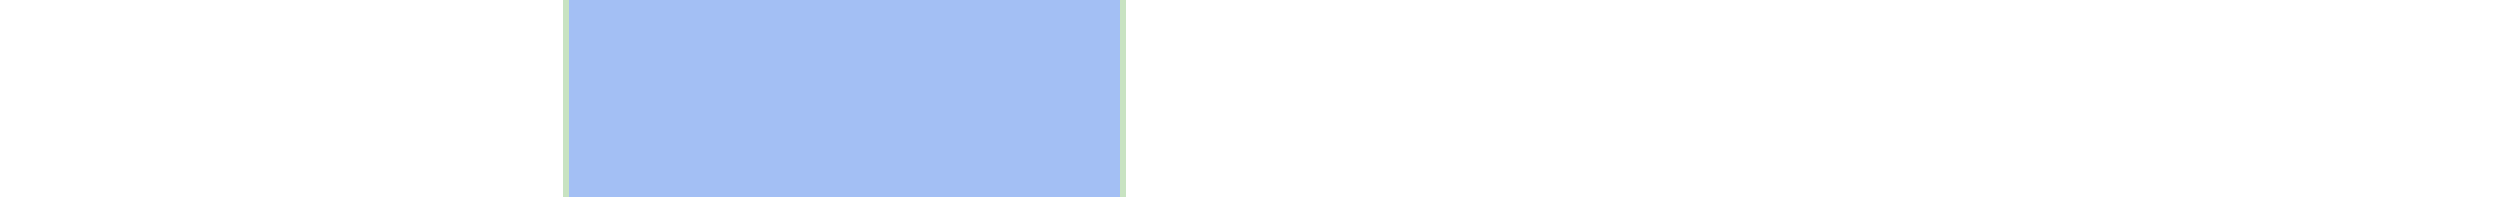
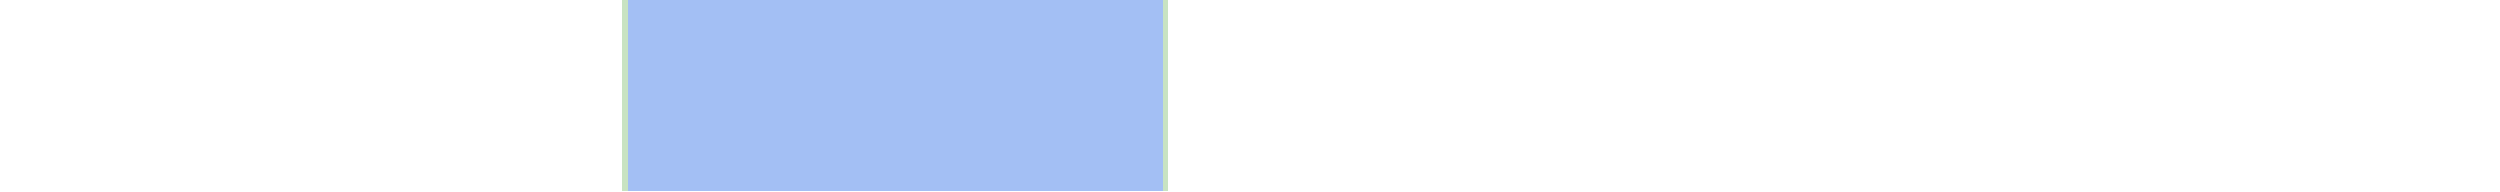
- <svg xmlns="http://www.w3.org/2000/svg" viewBox="0 0 444 35" shape-rendering="crispEdges">
-   <rect y="0" x="100" width="100" height="35" fill="#a3bff4" />
-   <rect y="0" x="100" width="1" height="35" fill="#c8e3c2" />
-   <rect y="0" x="199" width="1" height="35" fill="#c8e3c2" />
+ <svg xmlns="http://www.w3.org/2000/svg" viewBox="0 0 458 35" shape-rendering="crispEdges">
+   <rect y="0" x="114" width="100" height="35" fill="#a3bff4" />
+   <rect y="0" x="114" width="1" height="35" fill="#c8e3c2" />
+   <rect y="0" x="213" width="1" height="35" fill="#c8e3c2" />
</svg>
